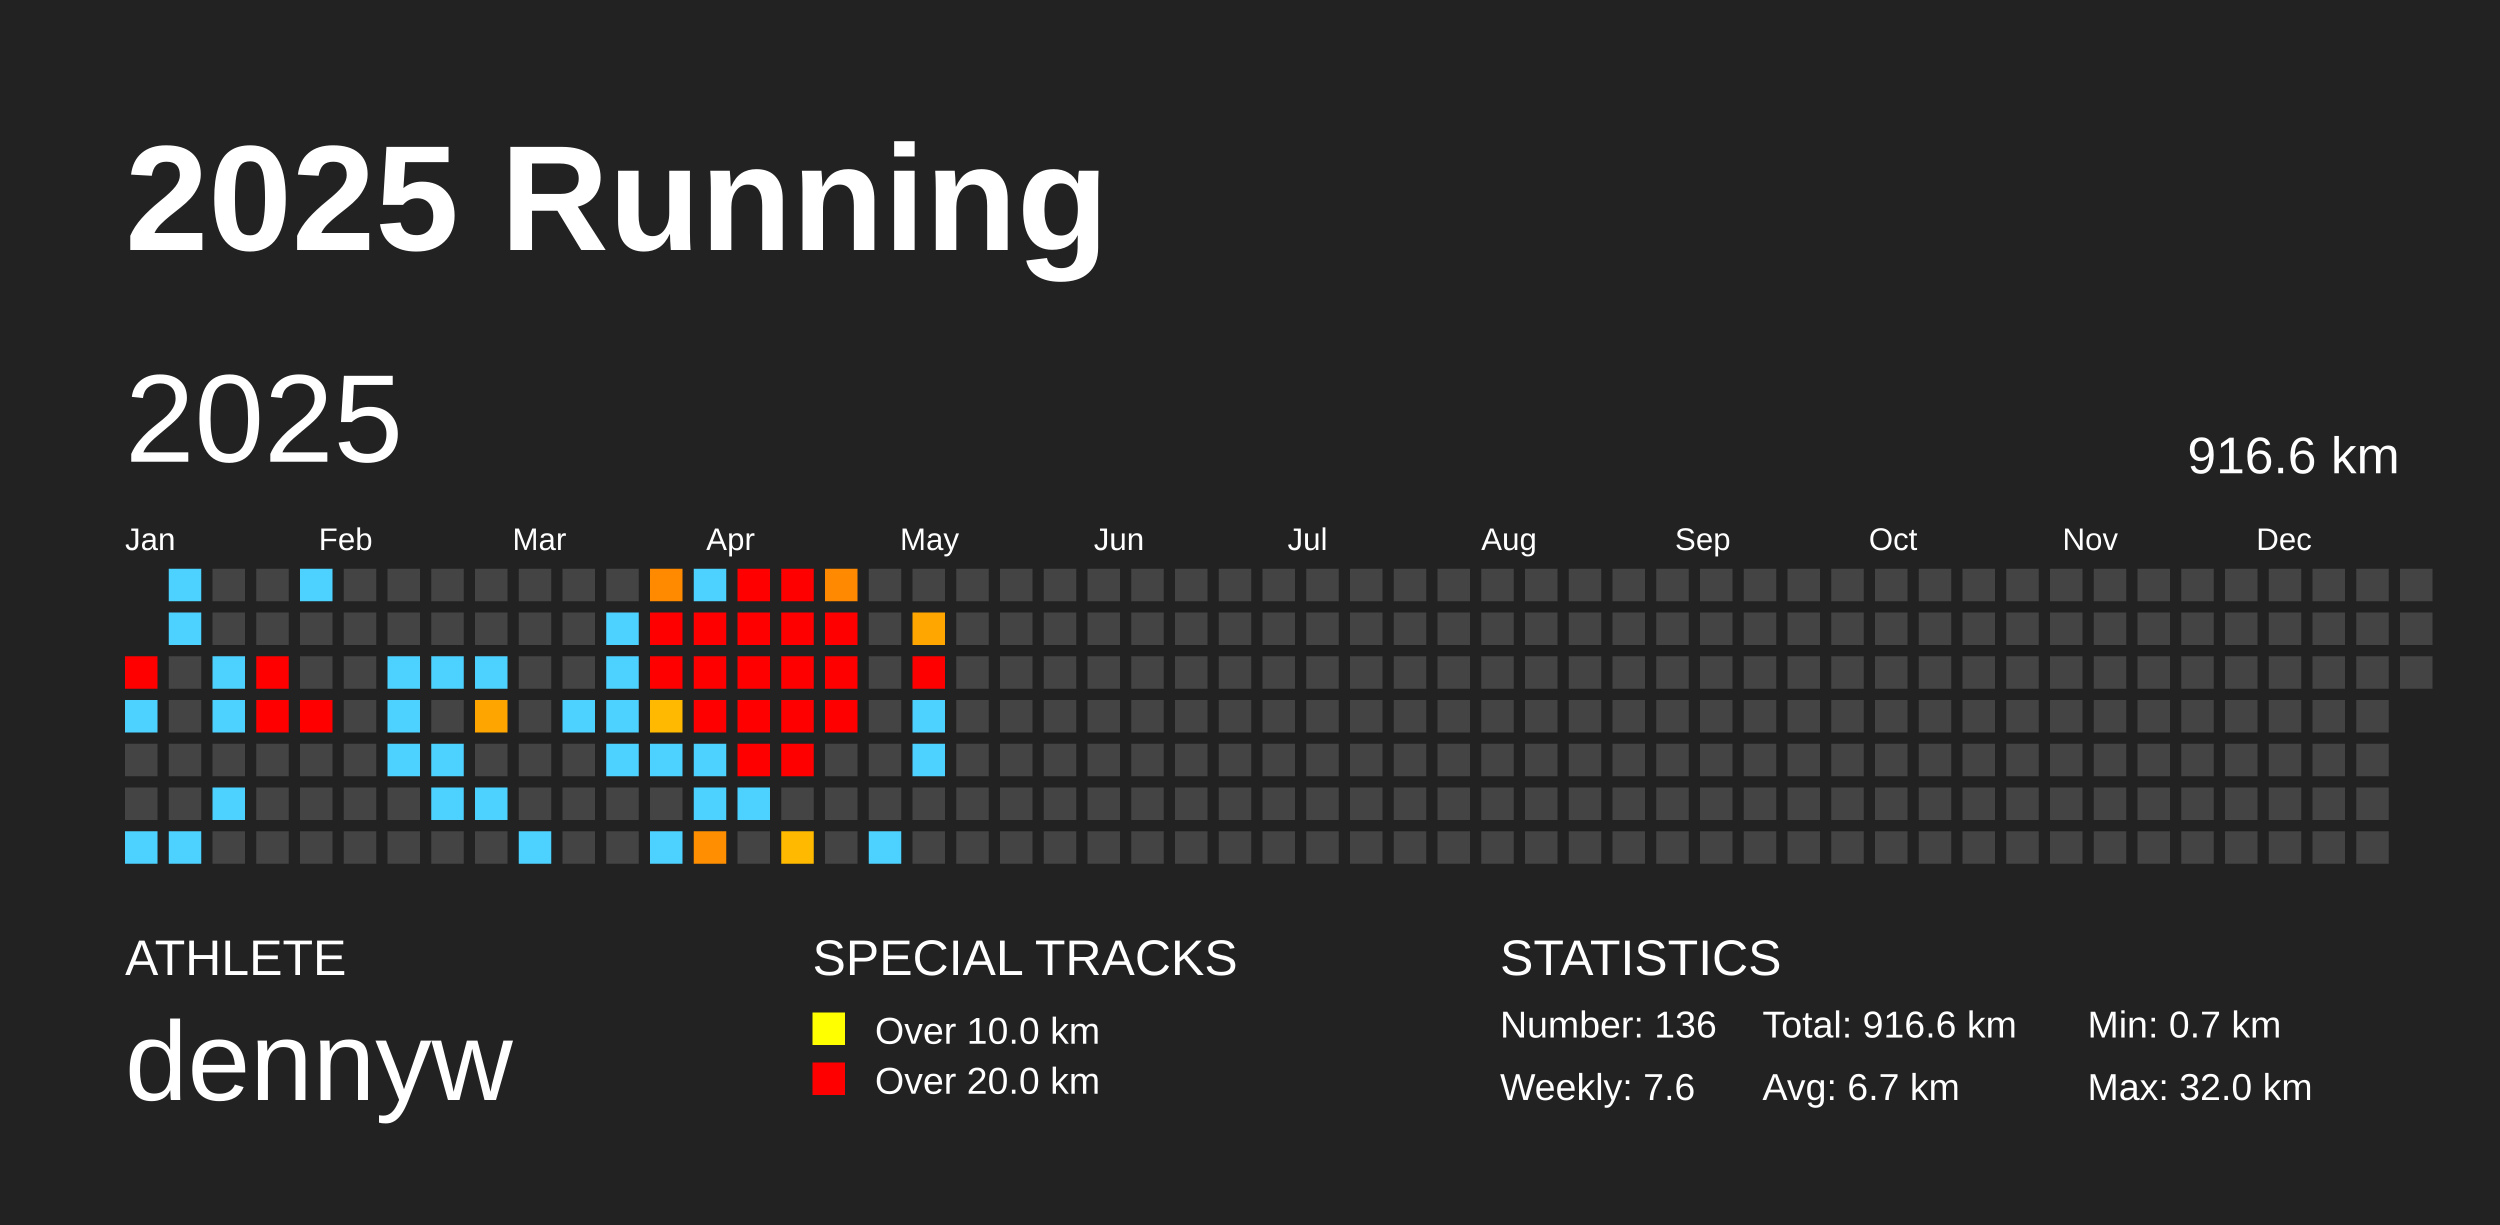
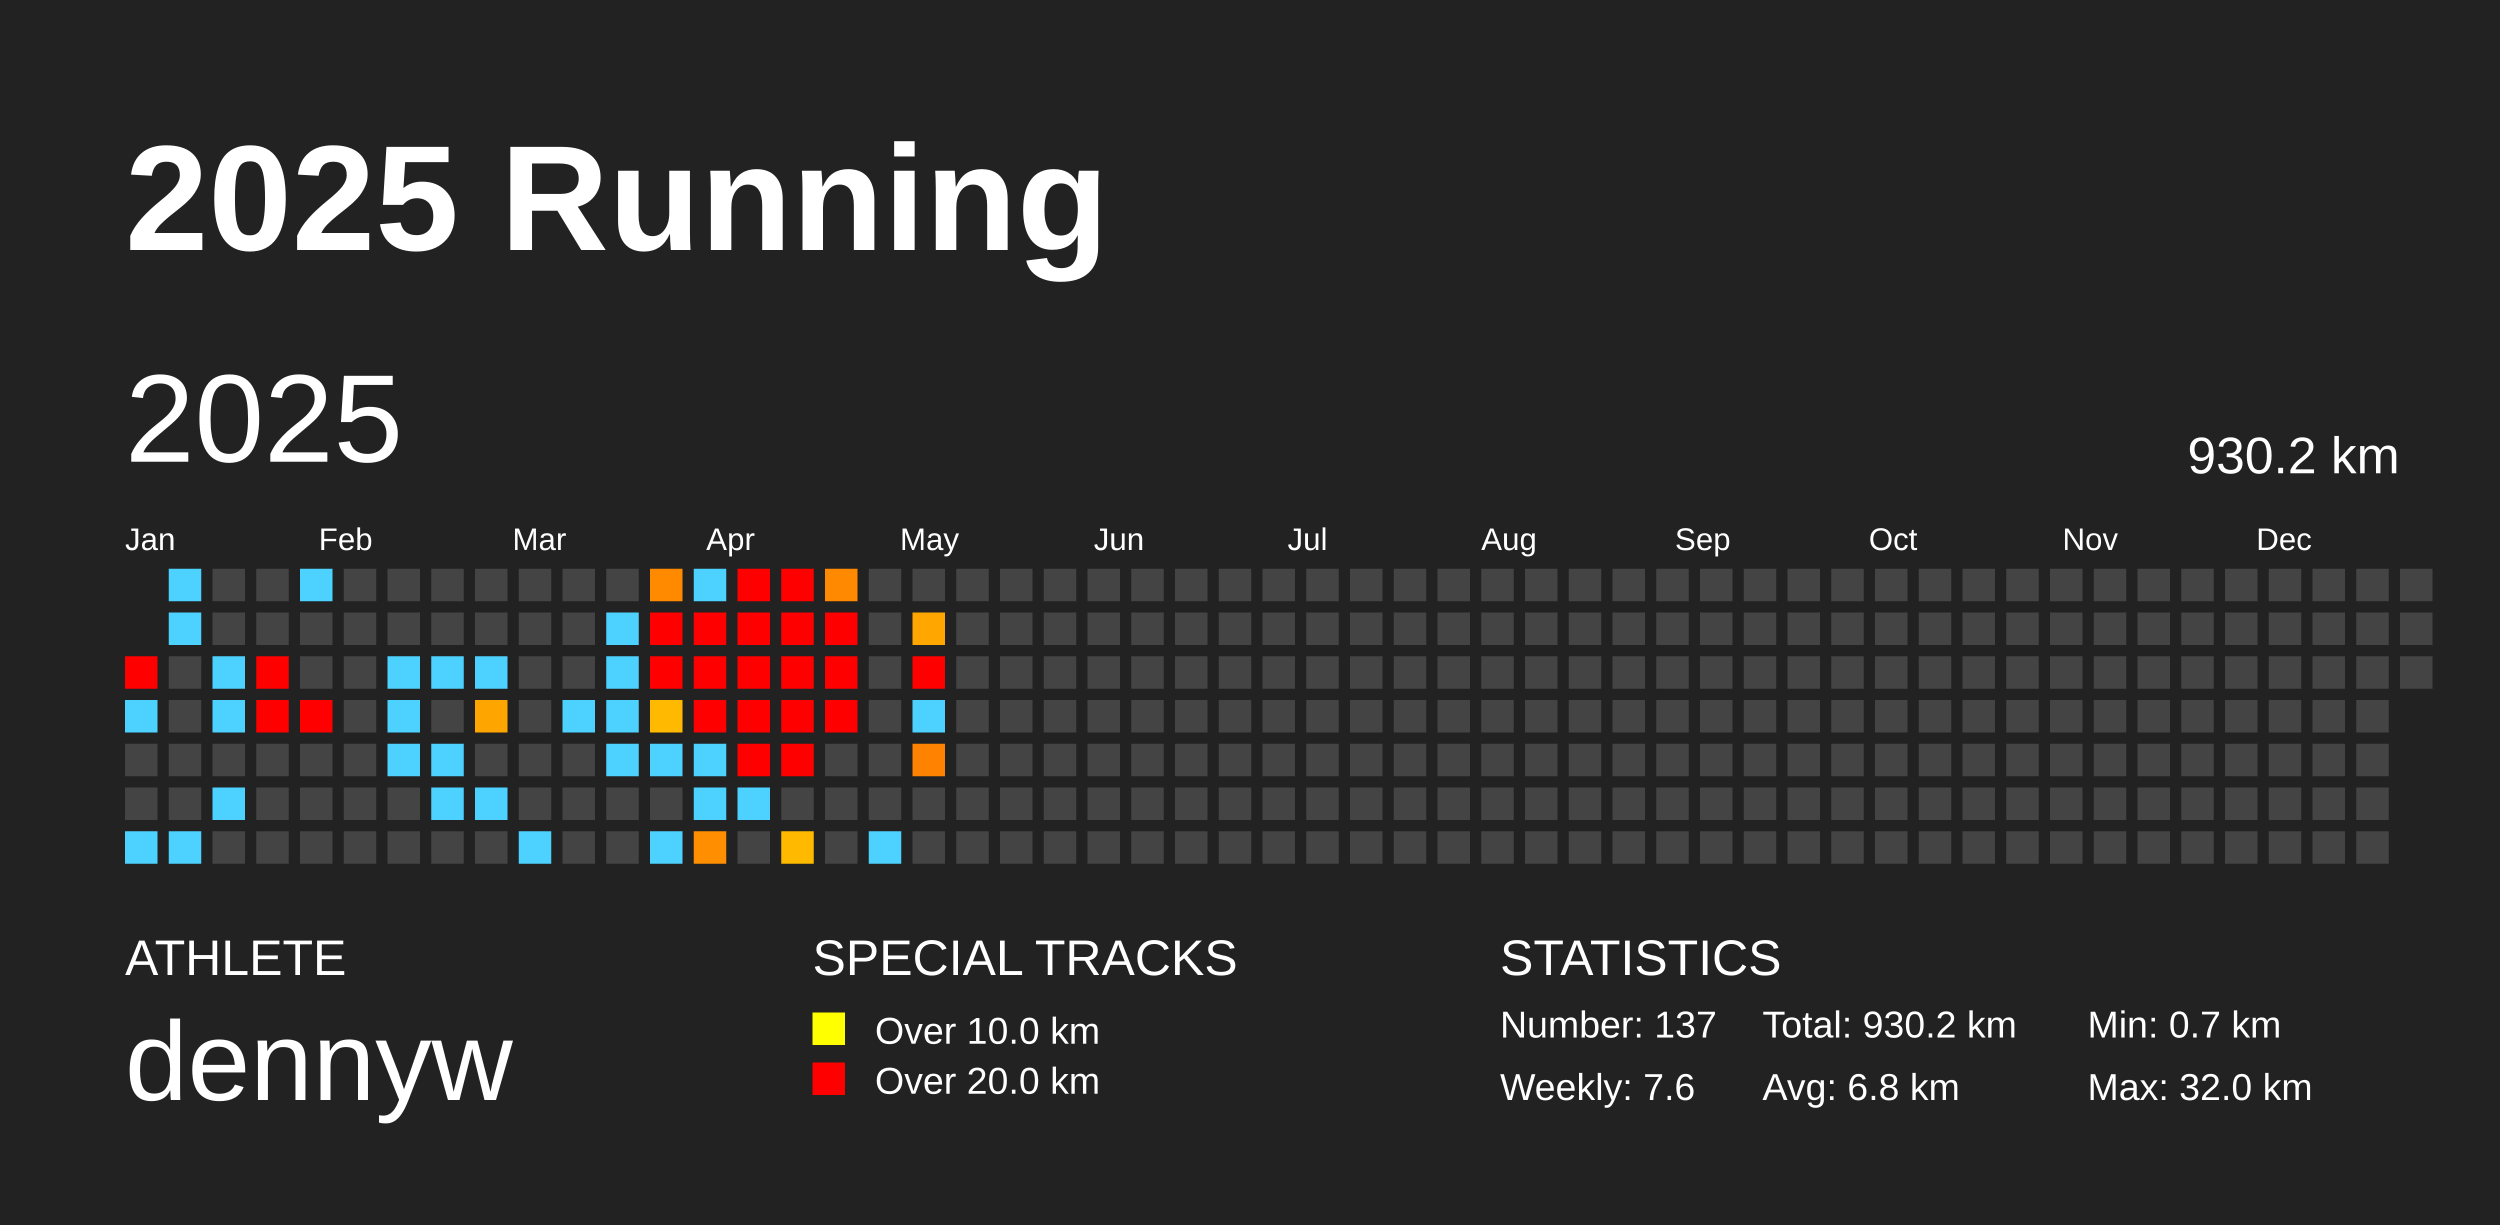
<svg xmlns="http://www.w3.org/2000/svg" baseProfile="full" height="98mm" version="1.1" viewBox="0,0,200,98" width="200mm">
  <defs />
  <rect fill="#222222" height="98" width="200" x="0" y="0" />
  <text fill="#FFFFFF" style="font-size:12px; font-family:Arial; font-weight:bold;" x="10" y="20">2025 Running</text>
  <text fill="#FFFFFF" style="font-size:4px; font-family:Arial" x="10" y="78">ATHLETE</text>
  <text fill="#FFFFFF" style="font-size:9px; font-family:Arial" x="10" y="88">dennyw</text>
  <text fill="#FFFFFF" style="font-size:4px; font-family:Arial" x="65" y="78">SPECIAL TRACKS</text>
  <rect fill="yellow" height="2.6" width="2.6" x="65" y="81" />
  <text fill="#FFFFFF" style="font-size:3px; font-family:Arial" x="70" y="83.5">Over 10.0 km</text>
  <rect fill="red" height="2.6" width="2.6" x="65" y="85" />
  <text fill="#FFFFFF" style="font-size:3px; font-family:Arial" x="70" y="87.5">Over 20.0 km</text>
  <text fill="#FFFFFF" style="font-size:4px; font-family:Arial" x="120" y="78">STATISTICS</text>
-   <text fill="#FFFFFF" style="font-size:3px; font-family:Arial" x="120" y="83">Number: 136</text>
+   <text fill="#FFFFFF" style="font-size:3px; font-family:Arial" x="120" y="83">Number: 137</text>
  <text fill="#FFFFFF" style="font-size:3px; font-family:Arial" x="120" y="88">Weekly: 7.6</text>
-   <text fill="#FFFFFF" style="font-size:3px; font-family:Arial" x="141" y="83">Total: 916.6 km</text>
-   <text fill="#FFFFFF" style="font-size:3px; font-family:Arial" x="141" y="88">Avg: 6.7 km</text>
+   <text fill="#FFFFFF" style="font-size:3px; font-family:Arial" x="141" y="83">Total: 930.2 km</text>
+   <text fill="#FFFFFF" style="font-size:3px; font-family:Arial" x="141" y="88">Avg: 6.8 km</text>
  <text fill="#FFFFFF" style="font-size:3px; font-family:Arial" x="167" y="83">Min: 0.7 km</text>
  <text fill="#FFFFFF" style="font-size:3px; font-family:Arial" x="167" y="88">Max: 32.0 km</text>
  <text dominant-baseline="hanging" fill="#FFFFFF" style="font-size:10.0px; font-family:Arial;" x="10" y="30">2025</text>
-   <text dominant-baseline="hanging" fill="#FFFFFF" style="font-size:4.125px; font-family:Arial;" x="175" y="35">916.6 km</text>
+   <text dominant-baseline="hanging" fill="#FFFFFF" style="font-size:4.125px; font-family:Arial;" x="175" y="35">930.2 km</text>
  <text fill="#FFFFFF" style="font-size:2.5px; font-family:Arial" x="10.0" y="44">Jan</text>
  <text fill="#FFFFFF" style="font-size:2.5px; font-family:Arial" x="25.5" y="44">Feb</text>
  <text fill="#FFFFFF" style="font-size:2.5px; font-family:Arial" x="41.0" y="44">Mar</text>
  <text fill="#FFFFFF" style="font-size:2.5px; font-family:Arial" x="56.5" y="44">Apr</text>
  <text fill="#FFFFFF" style="font-size:2.5px; font-family:Arial" x="72.0" y="44">May</text>
  <text fill="#FFFFFF" style="font-size:2.5px; font-family:Arial" x="87.5" y="44">Jun</text>
  <text fill="#FFFFFF" style="font-size:2.5px; font-family:Arial" x="103.0" y="44">Jul</text>
  <text fill="#FFFFFF" style="font-size:2.5px; font-family:Arial" x="118.5" y="44">Aug</text>
  <text fill="#FFFFFF" style="font-size:2.5px; font-family:Arial" x="134.0" y="44">Sep</text>
  <text fill="#FFFFFF" style="font-size:2.5px; font-family:Arial" x="149.5" y="44">Oct</text>
  <text fill="#FFFFFF" style="font-size:2.5px; font-family:Arial" x="165.0" y="44">Nov</text>
  <text fill="#FFFFFF" style="font-size:2.5px; font-family:Arial" x="180.5" y="44">Dec</text>
  <rect fill="red" height="2.6" width="2.6" x="10.0" y="52.5" />
  <rect fill="#4dd2ff" height="2.6" width="2.6" x="10.0" y="56.0" />
  <rect fill="#444444" height="2.6" width="2.6" x="10.0" y="59.5" />
  <rect fill="#444444" height="2.6" width="2.6" x="10.0" y="63.0" />
  <rect fill="#4dd2ff" height="2.6" width="2.6" x="10.0" y="66.5" />
  <rect fill="#4dd2ff" height="2.6" width="2.6" x="13.5" y="45.5" />
  <rect fill="#4dd2ff" height="2.6" width="2.6" x="13.5" y="49.0" />
  <rect fill="#444444" height="2.6" width="2.6" x="13.5" y="52.5" />
  <rect fill="#444444" height="2.6" width="2.6" x="13.5" y="56.0" />
  <rect fill="#444444" height="2.6" width="2.6" x="13.5" y="59.5" />
  <rect fill="#444444" height="2.6" width="2.6" x="13.5" y="63.0" />
  <rect fill="#4dd2ff" height="2.6" width="2.6" x="13.5" y="66.5" />
  <rect fill="#444444" height="2.6" width="2.6" x="17.0" y="45.5" />
  <rect fill="#444444" height="2.6" width="2.6" x="17.0" y="49.0" />
  <rect fill="#4dd2ff" height="2.6" width="2.6" x="17.0" y="52.5" />
  <rect fill="#4dd2ff" height="2.6" width="2.6" x="17.0" y="56.0" />
  <rect fill="#444444" height="2.6" width="2.6" x="17.0" y="59.5" />
  <rect fill="#4dd2ff" height="2.6" width="2.6" x="17.0" y="63.0" />
  <rect fill="#444444" height="2.6" width="2.6" x="17.0" y="66.5" />
  <rect fill="#444444" height="2.6" width="2.6" x="20.5" y="45.5" />
  <rect fill="#444444" height="2.6" width="2.6" x="20.5" y="49.0" />
  <rect fill="red" height="2.6" width="2.6" x="20.5" y="52.5" />
  <rect fill="red" height="2.6" width="2.6" x="20.5" y="56.0" />
  <rect fill="#444444" height="2.6" width="2.6" x="20.5" y="59.5" />
  <rect fill="#444444" height="2.6" width="2.6" x="20.5" y="63.0" />
  <rect fill="#444444" height="2.6" width="2.6" x="20.5" y="66.5" />
  <rect fill="#4dd2ff" height="2.6" width="2.6" x="24.0" y="45.5" />
  <rect fill="#444444" height="2.6" width="2.6" x="24.0" y="49.0" />
  <rect fill="#444444" height="2.6" width="2.6" x="24.0" y="52.5" />
  <rect fill="red" height="2.6" width="2.6" x="24.0" y="56.0" />
  <rect fill="#444444" height="2.6" width="2.6" x="24.0" y="59.5" />
  <rect fill="#444444" height="2.6" width="2.6" x="24.0" y="63.0" />
  <rect fill="#444444" height="2.6" width="2.6" x="24.0" y="66.5" />
  <rect fill="#444444" height="2.6" width="2.6" x="27.5" y="45.5" />
  <rect fill="#444444" height="2.6" width="2.6" x="27.5" y="49.0" />
  <rect fill="#444444" height="2.6" width="2.6" x="27.5" y="52.5" />
  <rect fill="#444444" height="2.6" width="2.6" x="27.5" y="56.0" />
  <rect fill="#444444" height="2.6" width="2.6" x="27.5" y="59.5" />
  <rect fill="#444444" height="2.6" width="2.6" x="27.5" y="63.0" />
  <rect fill="#444444" height="2.6" width="2.6" x="27.5" y="66.5" />
  <rect fill="#444444" height="2.6" width="2.6" x="31.0" y="45.5" />
  <rect fill="#444444" height="2.6" width="2.6" x="31.0" y="49.0" />
  <rect fill="#4dd2ff" height="2.6" width="2.6" x="31.0" y="52.5" />
  <rect fill="#4dd2ff" height="2.6" width="2.6" x="31.0" y="56.0" />
  <rect fill="#4dd2ff" height="2.6" width="2.6" x="31.0" y="59.5" />
  <rect fill="#444444" height="2.6" width="2.6" x="31.0" y="63.0" />
  <rect fill="#444444" height="2.6" width="2.6" x="31.0" y="66.5" />
  <rect fill="#444444" height="2.6" width="2.6" x="34.5" y="45.5" />
  <rect fill="#444444" height="2.6" width="2.6" x="34.5" y="49.0" />
  <rect fill="#4dd2ff" height="2.6" width="2.6" x="34.5" y="52.5" />
  <rect fill="#444444" height="2.6" width="2.6" x="34.5" y="56.0" />
  <rect fill="#4dd2ff" height="2.6" width="2.6" x="34.5" y="59.5" />
  <rect fill="#4dd2ff" height="2.6" width="2.6" x="34.5" y="63.0" />
  <rect fill="#444444" height="2.6" width="2.6" x="34.5" y="66.5" />
  <rect fill="#444444" height="2.6" width="2.6" x="38.0" y="45.5" />
  <rect fill="#444444" height="2.6" width="2.6" x="38.0" y="49.0" />
  <rect fill="#4dd2ff" height="2.6" width="2.6" x="38.0" y="52.5" />
  <rect fill="#ffa500" height="2.6" width="2.6" x="38.0" y="56.0" />
  <rect fill="#444444" height="2.6" width="2.6" x="38.0" y="59.5" />
  <rect fill="#4dd2ff" height="2.6" width="2.6" x="38.0" y="63.0" />
  <rect fill="#444444" height="2.6" width="2.6" x="38.0" y="66.5" />
  <rect fill="#444444" height="2.6" width="2.6" x="41.5" y="45.5" />
  <rect fill="#444444" height="2.6" width="2.6" x="41.5" y="49.0" />
  <rect fill="#444444" height="2.6" width="2.6" x="41.5" y="52.5" />
  <rect fill="#444444" height="2.6" width="2.6" x="41.5" y="56.0" />
  <rect fill="#444444" height="2.6" width="2.6" x="41.5" y="59.5" />
  <rect fill="#444444" height="2.6" width="2.6" x="41.5" y="63.0" />
  <rect fill="#4dd2ff" height="2.6" width="2.6" x="41.5" y="66.5" />
  <rect fill="#444444" height="2.6" width="2.6" x="45.0" y="45.5" />
  <rect fill="#444444" height="2.6" width="2.6" x="45.0" y="49.0" />
  <rect fill="#444444" height="2.6" width="2.6" x="45.0" y="52.5" />
  <rect fill="#4dd2ff" height="2.6" width="2.6" x="45.0" y="56.0" />
  <rect fill="#444444" height="2.6" width="2.6" x="45.0" y="59.5" />
  <rect fill="#444444" height="2.6" width="2.6" x="45.0" y="63.0" />
  <rect fill="#444444" height="2.6" width="2.6" x="45.0" y="66.5" />
  <rect fill="#444444" height="2.6" width="2.6" x="48.5" y="45.5" />
  <rect fill="#4dd2ff" height="2.6" width="2.6" x="48.5" y="49.0" />
  <rect fill="#4dd2ff" height="2.6" width="2.6" x="48.5" y="52.5" />
  <rect fill="#4dd2ff" height="2.6" width="2.6" x="48.5" y="56.0" />
  <rect fill="#4dd2ff" height="2.6" width="2.6" x="48.5" y="59.5" />
  <rect fill="#444444" height="2.6" width="2.6" x="48.5" y="63.0" />
  <rect fill="#444444" height="2.6" width="2.6" x="48.5" y="66.5" />
  <rect fill="#ff8a00" height="2.6" width="2.6" x="52.0" y="45.5" />
  <rect fill="red" height="2.6" width="2.6" x="52.0" y="49.0" />
  <rect fill="red" height="2.6" width="2.6" x="52.0" y="52.5" />
  <rect fill="#ffb900" height="2.6" width="2.6" x="52.0" y="56.0" />
  <rect fill="#4dd2ff" height="2.6" width="2.6" x="52.0" y="59.5" />
  <rect fill="#444444" height="2.6" width="2.6" x="52.0" y="63.0" />
  <rect fill="#4dd2ff" height="2.6" width="2.6" x="52.0" y="66.5" />
  <rect fill="#4dd2ff" height="2.6" width="2.6" x="55.5" y="45.5" />
  <rect fill="red" height="2.6" width="2.6" x="55.5" y="49.0" />
  <rect fill="red" height="2.6" width="2.6" x="55.5" y="52.5" />
  <rect fill="red" height="2.6" width="2.6" x="55.5" y="56.0" />
  <rect fill="#4dd2ff" height="2.6" width="2.6" x="55.5" y="59.5" />
  <rect fill="#4dd2ff" height="2.6" width="2.6" x="55.5" y="63.0" />
  <rect fill="#ff8f00" height="2.6" width="2.6" x="55.5" y="66.5" />
  <rect fill="red" height="2.6" width="2.6" x="59.0" y="45.5" />
  <rect fill="red" height="2.6" width="2.6" x="59.0" y="49.0" />
  <rect fill="red" height="2.6" width="2.6" x="59.0" y="52.5" />
  <rect fill="red" height="2.6" width="2.6" x="59.0" y="56.0" />
  <rect fill="red" height="2.6" width="2.6" x="59.0" y="59.5" />
  <rect fill="#4dd2ff" height="2.6" width="2.6" x="59.0" y="63.0" />
  <rect fill="#444444" height="2.6" width="2.6" x="59.0" y="66.5" />
  <rect fill="red" height="2.6" width="2.6" x="62.5" y="45.5" />
  <rect fill="red" height="2.6" width="2.6" x="62.5" y="49.0" />
  <rect fill="red" height="2.6" width="2.6" x="62.5" y="52.5" />
  <rect fill="red" height="2.6" width="2.6" x="62.5" y="56.0" />
  <rect fill="red" height="2.6" width="2.6" x="62.5" y="59.5" />
  <rect fill="#444444" height="2.6" width="2.6" x="62.5" y="63.0" />
  <rect fill="#ffba00" height="2.6" width="2.6" x="62.5" y="66.5" />
  <rect fill="#ff8900" height="2.6" width="2.6" x="66.0" y="45.5" />
  <rect fill="red" height="2.6" width="2.6" x="66.0" y="49.0" />
  <rect fill="red" height="2.6" width="2.6" x="66.0" y="52.5" />
  <rect fill="red" height="2.6" width="2.6" x="66.0" y="56.0" />
  <rect fill="#444444" height="2.6" width="2.6" x="66.0" y="59.5" />
  <rect fill="#444444" height="2.6" width="2.6" x="66.0" y="63.0" />
  <rect fill="#444444" height="2.6" width="2.6" x="66.0" y="66.5" />
  <rect fill="#444444" height="2.6" width="2.6" x="69.5" y="45.5" />
  <rect fill="#444444" height="2.6" width="2.6" x="69.5" y="49.0" />
  <rect fill="#444444" height="2.6" width="2.6" x="69.5" y="52.5" />
  <rect fill="#444444" height="2.6" width="2.6" x="69.5" y="56.0" />
  <rect fill="#444444" height="2.6" width="2.6" x="69.5" y="59.5" />
  <rect fill="#444444" height="2.6" width="2.6" x="69.5" y="63.0" />
  <rect fill="#4dd2ff" height="2.6" width="2.6" x="69.5" y="66.5" />
  <rect fill="#444444" height="2.6" width="2.6" x="73.0" y="45.5" />
  <rect fill="#ffa600" height="2.6" width="2.6" x="73.0" y="49.0" />
  <rect fill="red" height="2.6" width="2.6" x="73.0" y="52.5" />
  <rect fill="#4dd2ff" height="2.6" width="2.6" x="73.0" y="56.0" />
-   <rect fill="#4dd2ff" height="2.6" width="2.6" x="73.0" y="59.5" />
+   <rect fill="#ff8200" height="2.6" width="2.6" x="73.0" y="59.5" />
  <rect fill="#444444" height="2.6" width="2.6" x="73.0" y="63.0" />
  <rect fill="#444444" height="2.6" width="2.6" x="73.0" y="66.5" />
  <rect fill="#444444" height="2.6" width="2.6" x="76.5" y="45.5" />
  <rect fill="#444444" height="2.6" width="2.6" x="76.5" y="49.0" />
  <rect fill="#444444" height="2.6" width="2.6" x="76.5" y="52.5" />
  <rect fill="#444444" height="2.6" width="2.6" x="76.5" y="56.0" />
  <rect fill="#444444" height="2.6" width="2.6" x="76.5" y="59.5" />
  <rect fill="#444444" height="2.6" width="2.6" x="76.5" y="63.0" />
  <rect fill="#444444" height="2.6" width="2.6" x="76.5" y="66.5" />
  <rect fill="#444444" height="2.6" width="2.6" x="80.0" y="45.5" />
  <rect fill="#444444" height="2.6" width="2.6" x="80.0" y="49.0" />
  <rect fill="#444444" height="2.6" width="2.6" x="80.0" y="52.5" />
  <rect fill="#444444" height="2.6" width="2.6" x="80.0" y="56.0" />
  <rect fill="#444444" height="2.6" width="2.6" x="80.0" y="59.5" />
  <rect fill="#444444" height="2.6" width="2.6" x="80.0" y="63.0" />
  <rect fill="#444444" height="2.6" width="2.6" x="80.0" y="66.5" />
  <rect fill="#444444" height="2.6" width="2.6" x="83.5" y="45.5" />
  <rect fill="#444444" height="2.6" width="2.6" x="83.5" y="49.0" />
  <rect fill="#444444" height="2.6" width="2.6" x="83.5" y="52.5" />
  <rect fill="#444444" height="2.6" width="2.6" x="83.5" y="56.0" />
  <rect fill="#444444" height="2.6" width="2.6" x="83.5" y="59.5" />
  <rect fill="#444444" height="2.6" width="2.6" x="83.5" y="63.0" />
  <rect fill="#444444" height="2.6" width="2.6" x="83.5" y="66.5" />
  <rect fill="#444444" height="2.6" width="2.6" x="87.0" y="45.5" />
  <rect fill="#444444" height="2.6" width="2.6" x="87.0" y="49.0" />
  <rect fill="#444444" height="2.6" width="2.6" x="87.0" y="52.5" />
  <rect fill="#444444" height="2.6" width="2.6" x="87.0" y="56.0" />
  <rect fill="#444444" height="2.6" width="2.6" x="87.0" y="59.5" />
  <rect fill="#444444" height="2.6" width="2.6" x="87.0" y="63.0" />
  <rect fill="#444444" height="2.6" width="2.6" x="87.0" y="66.5" />
  <rect fill="#444444" height="2.6" width="2.6" x="90.5" y="45.5" />
  <rect fill="#444444" height="2.6" width="2.6" x="90.5" y="49.0" />
  <rect fill="#444444" height="2.6" width="2.6" x="90.5" y="52.5" />
  <rect fill="#444444" height="2.6" width="2.6" x="90.5" y="56.0" />
  <rect fill="#444444" height="2.6" width="2.6" x="90.5" y="59.5" />
  <rect fill="#444444" height="2.6" width="2.6" x="90.5" y="63.0" />
  <rect fill="#444444" height="2.6" width="2.6" x="90.5" y="66.5" />
  <rect fill="#444444" height="2.6" width="2.6" x="94.0" y="45.5" />
  <rect fill="#444444" height="2.6" width="2.6" x="94.0" y="49.0" />
  <rect fill="#444444" height="2.6" width="2.6" x="94.0" y="52.5" />
  <rect fill="#444444" height="2.6" width="2.6" x="94.0" y="56.0" />
  <rect fill="#444444" height="2.6" width="2.6" x="94.0" y="59.5" />
  <rect fill="#444444" height="2.6" width="2.6" x="94.0" y="63.0" />
  <rect fill="#444444" height="2.6" width="2.6" x="94.0" y="66.5" />
  <rect fill="#444444" height="2.6" width="2.6" x="97.5" y="45.5" />
  <rect fill="#444444" height="2.6" width="2.6" x="97.5" y="49.0" />
  <rect fill="#444444" height="2.6" width="2.6" x="97.5" y="52.5" />
  <rect fill="#444444" height="2.6" width="2.6" x="97.5" y="56.0" />
  <rect fill="#444444" height="2.6" width="2.6" x="97.5" y="59.5" />
  <rect fill="#444444" height="2.6" width="2.6" x="97.5" y="63.0" />
  <rect fill="#444444" height="2.6" width="2.6" x="97.5" y="66.5" />
  <rect fill="#444444" height="2.6" width="2.6" x="101.0" y="45.5" />
  <rect fill="#444444" height="2.6" width="2.6" x="101.0" y="49.0" />
  <rect fill="#444444" height="2.6" width="2.6" x="101.0" y="52.5" />
  <rect fill="#444444" height="2.6" width="2.6" x="101.0" y="56.0" />
  <rect fill="#444444" height="2.6" width="2.6" x="101.0" y="59.5" />
  <rect fill="#444444" height="2.6" width="2.6" x="101.0" y="63.0" />
  <rect fill="#444444" height="2.6" width="2.6" x="101.0" y="66.5" />
  <rect fill="#444444" height="2.6" width="2.6" x="104.5" y="45.5" />
  <rect fill="#444444" height="2.6" width="2.6" x="104.5" y="49.0" />
  <rect fill="#444444" height="2.6" width="2.6" x="104.5" y="52.5" />
  <rect fill="#444444" height="2.6" width="2.6" x="104.5" y="56.0" />
  <rect fill="#444444" height="2.6" width="2.6" x="104.5" y="59.5" />
  <rect fill="#444444" height="2.6" width="2.6" x="104.5" y="63.0" />
  <rect fill="#444444" height="2.6" width="2.6" x="104.5" y="66.5" />
  <rect fill="#444444" height="2.6" width="2.6" x="108.0" y="45.5" />
  <rect fill="#444444" height="2.6" width="2.6" x="108.0" y="49.0" />
  <rect fill="#444444" height="2.6" width="2.6" x="108.0" y="52.5" />
  <rect fill="#444444" height="2.6" width="2.6" x="108.0" y="56.0" />
  <rect fill="#444444" height="2.6" width="2.6" x="108.0" y="59.5" />
  <rect fill="#444444" height="2.6" width="2.6" x="108.0" y="63.0" />
  <rect fill="#444444" height="2.6" width="2.6" x="108.0" y="66.5" />
  <rect fill="#444444" height="2.6" width="2.6" x="111.5" y="45.5" />
  <rect fill="#444444" height="2.6" width="2.6" x="111.5" y="49.0" />
  <rect fill="#444444" height="2.6" width="2.6" x="111.5" y="52.5" />
  <rect fill="#444444" height="2.6" width="2.6" x="111.5" y="56.0" />
  <rect fill="#444444" height="2.6" width="2.6" x="111.5" y="59.5" />
  <rect fill="#444444" height="2.6" width="2.6" x="111.5" y="63.0" />
  <rect fill="#444444" height="2.6" width="2.6" x="111.5" y="66.5" />
  <rect fill="#444444" height="2.6" width="2.6" x="115.0" y="45.5" />
  <rect fill="#444444" height="2.6" width="2.6" x="115.0" y="49.0" />
  <rect fill="#444444" height="2.6" width="2.6" x="115.0" y="52.5" />
  <rect fill="#444444" height="2.6" width="2.6" x="115.0" y="56.0" />
  <rect fill="#444444" height="2.6" width="2.6" x="115.0" y="59.5" />
  <rect fill="#444444" height="2.6" width="2.6" x="115.0" y="63.0" />
  <rect fill="#444444" height="2.6" width="2.6" x="115.0" y="66.5" />
  <rect fill="#444444" height="2.6" width="2.6" x="118.5" y="45.5" />
  <rect fill="#444444" height="2.6" width="2.6" x="118.5" y="49.0" />
  <rect fill="#444444" height="2.6" width="2.6" x="118.5" y="52.5" />
  <rect fill="#444444" height="2.6" width="2.6" x="118.5" y="56.0" />
  <rect fill="#444444" height="2.6" width="2.6" x="118.5" y="59.5" />
  <rect fill="#444444" height="2.6" width="2.6" x="118.5" y="63.0" />
  <rect fill="#444444" height="2.6" width="2.6" x="118.5" y="66.5" />
  <rect fill="#444444" height="2.6" width="2.6" x="122.0" y="45.5" />
  <rect fill="#444444" height="2.6" width="2.6" x="122.0" y="49.0" />
  <rect fill="#444444" height="2.6" width="2.6" x="122.0" y="52.5" />
  <rect fill="#444444" height="2.6" width="2.6" x="122.0" y="56.0" />
  <rect fill="#444444" height="2.6" width="2.6" x="122.0" y="59.5" />
  <rect fill="#444444" height="2.6" width="2.6" x="122.0" y="63.0" />
  <rect fill="#444444" height="2.6" width="2.6" x="122.0" y="66.5" />
  <rect fill="#444444" height="2.6" width="2.6" x="125.5" y="45.5" />
  <rect fill="#444444" height="2.6" width="2.6" x="125.5" y="49.0" />
  <rect fill="#444444" height="2.6" width="2.6" x="125.5" y="52.5" />
  <rect fill="#444444" height="2.6" width="2.6" x="125.5" y="56.0" />
  <rect fill="#444444" height="2.6" width="2.6" x="125.5" y="59.5" />
  <rect fill="#444444" height="2.6" width="2.6" x="125.5" y="63.0" />
  <rect fill="#444444" height="2.6" width="2.6" x="125.5" y="66.5" />
  <rect fill="#444444" height="2.6" width="2.6" x="129.0" y="45.5" />
  <rect fill="#444444" height="2.6" width="2.6" x="129.0" y="49.0" />
  <rect fill="#444444" height="2.6" width="2.6" x="129.0" y="52.5" />
  <rect fill="#444444" height="2.6" width="2.6" x="129.0" y="56.0" />
  <rect fill="#444444" height="2.6" width="2.6" x="129.0" y="59.5" />
  <rect fill="#444444" height="2.6" width="2.6" x="129.0" y="63.0" />
  <rect fill="#444444" height="2.6" width="2.6" x="129.0" y="66.5" />
  <rect fill="#444444" height="2.6" width="2.6" x="132.5" y="45.5" />
  <rect fill="#444444" height="2.6" width="2.6" x="132.5" y="49.0" />
  <rect fill="#444444" height="2.6" width="2.6" x="132.5" y="52.5" />
  <rect fill="#444444" height="2.6" width="2.6" x="132.5" y="56.0" />
  <rect fill="#444444" height="2.6" width="2.6" x="132.5" y="59.5" />
  <rect fill="#444444" height="2.6" width="2.6" x="132.5" y="63.0" />
  <rect fill="#444444" height="2.6" width="2.6" x="132.5" y="66.5" />
  <rect fill="#444444" height="2.6" width="2.6" x="136.0" y="45.5" />
  <rect fill="#444444" height="2.6" width="2.6" x="136.0" y="49.0" />
  <rect fill="#444444" height="2.6" width="2.6" x="136.0" y="52.5" />
  <rect fill="#444444" height="2.6" width="2.6" x="136.0" y="56.0" />
  <rect fill="#444444" height="2.6" width="2.6" x="136.0" y="59.5" />
  <rect fill="#444444" height="2.6" width="2.6" x="136.0" y="63.0" />
  <rect fill="#444444" height="2.6" width="2.6" x="136.0" y="66.5" />
  <rect fill="#444444" height="2.6" width="2.6" x="139.5" y="45.5" />
  <rect fill="#444444" height="2.6" width="2.6" x="139.5" y="49.0" />
  <rect fill="#444444" height="2.6" width="2.6" x="139.5" y="52.5" />
  <rect fill="#444444" height="2.6" width="2.6" x="139.5" y="56.0" />
  <rect fill="#444444" height="2.6" width="2.6" x="139.5" y="59.5" />
  <rect fill="#444444" height="2.6" width="2.6" x="139.5" y="63.0" />
  <rect fill="#444444" height="2.6" width="2.6" x="139.5" y="66.5" />
  <rect fill="#444444" height="2.6" width="2.6" x="143.0" y="45.5" />
  <rect fill="#444444" height="2.6" width="2.6" x="143.0" y="49.0" />
  <rect fill="#444444" height="2.6" width="2.6" x="143.0" y="52.5" />
  <rect fill="#444444" height="2.6" width="2.6" x="143.0" y="56.0" />
  <rect fill="#444444" height="2.6" width="2.6" x="143.0" y="59.5" />
  <rect fill="#444444" height="2.6" width="2.6" x="143.0" y="63.0" />
  <rect fill="#444444" height="2.6" width="2.6" x="143.0" y="66.5" />
  <rect fill="#444444" height="2.6" width="2.6" x="146.5" y="45.5" />
  <rect fill="#444444" height="2.6" width="2.6" x="146.5" y="49.0" />
  <rect fill="#444444" height="2.6" width="2.6" x="146.5" y="52.5" />
  <rect fill="#444444" height="2.6" width="2.6" x="146.5" y="56.0" />
  <rect fill="#444444" height="2.6" width="2.6" x="146.5" y="59.5" />
  <rect fill="#444444" height="2.6" width="2.6" x="146.5" y="63.0" />
  <rect fill="#444444" height="2.6" width="2.6" x="146.5" y="66.5" />
  <rect fill="#444444" height="2.6" width="2.6" x="150.0" y="45.5" />
  <rect fill="#444444" height="2.6" width="2.6" x="150.0" y="49.0" />
  <rect fill="#444444" height="2.6" width="2.6" x="150.0" y="52.5" />
  <rect fill="#444444" height="2.6" width="2.6" x="150.0" y="56.0" />
  <rect fill="#444444" height="2.6" width="2.6" x="150.0" y="59.5" />
  <rect fill="#444444" height="2.6" width="2.6" x="150.0" y="63.0" />
  <rect fill="#444444" height="2.6" width="2.6" x="150.0" y="66.5" />
  <rect fill="#444444" height="2.6" width="2.6" x="153.5" y="45.5" />
  <rect fill="#444444" height="2.6" width="2.6" x="153.5" y="49.0" />
  <rect fill="#444444" height="2.6" width="2.6" x="153.5" y="52.5" />
  <rect fill="#444444" height="2.6" width="2.6" x="153.5" y="56.0" />
  <rect fill="#444444" height="2.6" width="2.6" x="153.5" y="59.5" />
  <rect fill="#444444" height="2.6" width="2.6" x="153.5" y="63.0" />
  <rect fill="#444444" height="2.6" width="2.6" x="153.5" y="66.5" />
  <rect fill="#444444" height="2.6" width="2.6" x="157.0" y="45.5" />
  <rect fill="#444444" height="2.6" width="2.6" x="157.0" y="49.0" />
  <rect fill="#444444" height="2.6" width="2.6" x="157.0" y="52.5" />
  <rect fill="#444444" height="2.6" width="2.6" x="157.0" y="56.0" />
  <rect fill="#444444" height="2.6" width="2.6" x="157.0" y="59.5" />
  <rect fill="#444444" height="2.6" width="2.6" x="157.0" y="63.0" />
  <rect fill="#444444" height="2.6" width="2.6" x="157.0" y="66.5" />
  <rect fill="#444444" height="2.6" width="2.6" x="160.5" y="45.5" />
  <rect fill="#444444" height="2.6" width="2.6" x="160.5" y="49.0" />
  <rect fill="#444444" height="2.6" width="2.6" x="160.5" y="52.5" />
  <rect fill="#444444" height="2.6" width="2.6" x="160.5" y="56.0" />
  <rect fill="#444444" height="2.6" width="2.6" x="160.5" y="59.5" />
  <rect fill="#444444" height="2.6" width="2.6" x="160.5" y="63.0" />
  <rect fill="#444444" height="2.6" width="2.6" x="160.5" y="66.5" />
  <rect fill="#444444" height="2.6" width="2.6" x="164.0" y="45.5" />
  <rect fill="#444444" height="2.6" width="2.6" x="164.0" y="49.0" />
  <rect fill="#444444" height="2.6" width="2.6" x="164.0" y="52.5" />
  <rect fill="#444444" height="2.6" width="2.6" x="164.0" y="56.0" />
  <rect fill="#444444" height="2.6" width="2.6" x="164.0" y="59.5" />
  <rect fill="#444444" height="2.6" width="2.6" x="164.0" y="63.0" />
  <rect fill="#444444" height="2.6" width="2.6" x="164.0" y="66.5" />
  <rect fill="#444444" height="2.6" width="2.6" x="167.5" y="45.5" />
  <rect fill="#444444" height="2.6" width="2.6" x="167.5" y="49.0" />
  <rect fill="#444444" height="2.6" width="2.6" x="167.5" y="52.5" />
  <rect fill="#444444" height="2.6" width="2.6" x="167.5" y="56.0" />
  <rect fill="#444444" height="2.6" width="2.6" x="167.5" y="59.5" />
  <rect fill="#444444" height="2.6" width="2.6" x="167.5" y="63.0" />
  <rect fill="#444444" height="2.6" width="2.6" x="167.5" y="66.5" />
  <rect fill="#444444" height="2.6" width="2.6" x="171.0" y="45.5" />
  <rect fill="#444444" height="2.6" width="2.6" x="171.0" y="49.0" />
  <rect fill="#444444" height="2.6" width="2.6" x="171.0" y="52.5" />
  <rect fill="#444444" height="2.6" width="2.6" x="171.0" y="56.0" />
  <rect fill="#444444" height="2.6" width="2.6" x="171.0" y="59.5" />
  <rect fill="#444444" height="2.6" width="2.6" x="171.0" y="63.0" />
  <rect fill="#444444" height="2.6" width="2.6" x="171.0" y="66.5" />
  <rect fill="#444444" height="2.6" width="2.6" x="174.5" y="45.5" />
  <rect fill="#444444" height="2.6" width="2.6" x="174.5" y="49.0" />
  <rect fill="#444444" height="2.6" width="2.6" x="174.5" y="52.5" />
  <rect fill="#444444" height="2.6" width="2.6" x="174.5" y="56.0" />
  <rect fill="#444444" height="2.6" width="2.6" x="174.5" y="59.5" />
  <rect fill="#444444" height="2.6" width="2.6" x="174.5" y="63.0" />
  <rect fill="#444444" height="2.6" width="2.6" x="174.5" y="66.5" />
  <rect fill="#444444" height="2.6" width="2.6" x="178.0" y="45.5" />
  <rect fill="#444444" height="2.6" width="2.6" x="178.0" y="49.0" />
  <rect fill="#444444" height="2.6" width="2.6" x="178.0" y="52.5" />
  <rect fill="#444444" height="2.6" width="2.6" x="178.0" y="56.0" />
  <rect fill="#444444" height="2.6" width="2.6" x="178.0" y="59.5" />
  <rect fill="#444444" height="2.6" width="2.6" x="178.0" y="63.0" />
  <rect fill="#444444" height="2.6" width="2.6" x="178.0" y="66.5" />
  <rect fill="#444444" height="2.6" width="2.6" x="181.5" y="45.5" />
  <rect fill="#444444" height="2.6" width="2.6" x="181.5" y="49.0" />
  <rect fill="#444444" height="2.6" width="2.6" x="181.5" y="52.5" />
  <rect fill="#444444" height="2.6" width="2.6" x="181.5" y="56.0" />
  <rect fill="#444444" height="2.6" width="2.6" x="181.5" y="59.5" />
  <rect fill="#444444" height="2.6" width="2.6" x="181.5" y="63.0" />
  <rect fill="#444444" height="2.6" width="2.6" x="181.5" y="66.5" />
  <rect fill="#444444" height="2.6" width="2.6" x="185.0" y="45.5" />
  <rect fill="#444444" height="2.6" width="2.6" x="185.0" y="49.0" />
  <rect fill="#444444" height="2.6" width="2.6" x="185.0" y="52.5" />
  <rect fill="#444444" height="2.6" width="2.6" x="185.0" y="56.0" />
  <rect fill="#444444" height="2.6" width="2.6" x="185.0" y="59.5" />
  <rect fill="#444444" height="2.6" width="2.6" x="185.0" y="63.0" />
  <rect fill="#444444" height="2.6" width="2.6" x="185.0" y="66.5" />
  <rect fill="#444444" height="2.6" width="2.6" x="188.5" y="45.5" />
  <rect fill="#444444" height="2.6" width="2.6" x="188.5" y="49.0" />
  <rect fill="#444444" height="2.6" width="2.6" x="188.5" y="52.5" />
  <rect fill="#444444" height="2.6" width="2.6" x="188.5" y="56.0" />
  <rect fill="#444444" height="2.6" width="2.6" x="188.5" y="59.5" />
  <rect fill="#444444" height="2.6" width="2.6" x="188.5" y="63.0" />
  <rect fill="#444444" height="2.6" width="2.6" x="188.5" y="66.5" />
  <rect fill="#444444" height="2.6" width="2.6" x="192.0" y="45.5" />
  <rect fill="#444444" height="2.6" width="2.6" x="192.0" y="49.0" />
  <rect fill="#444444" height="2.6" width="2.6" x="192.0" y="52.5" />
</svg>
